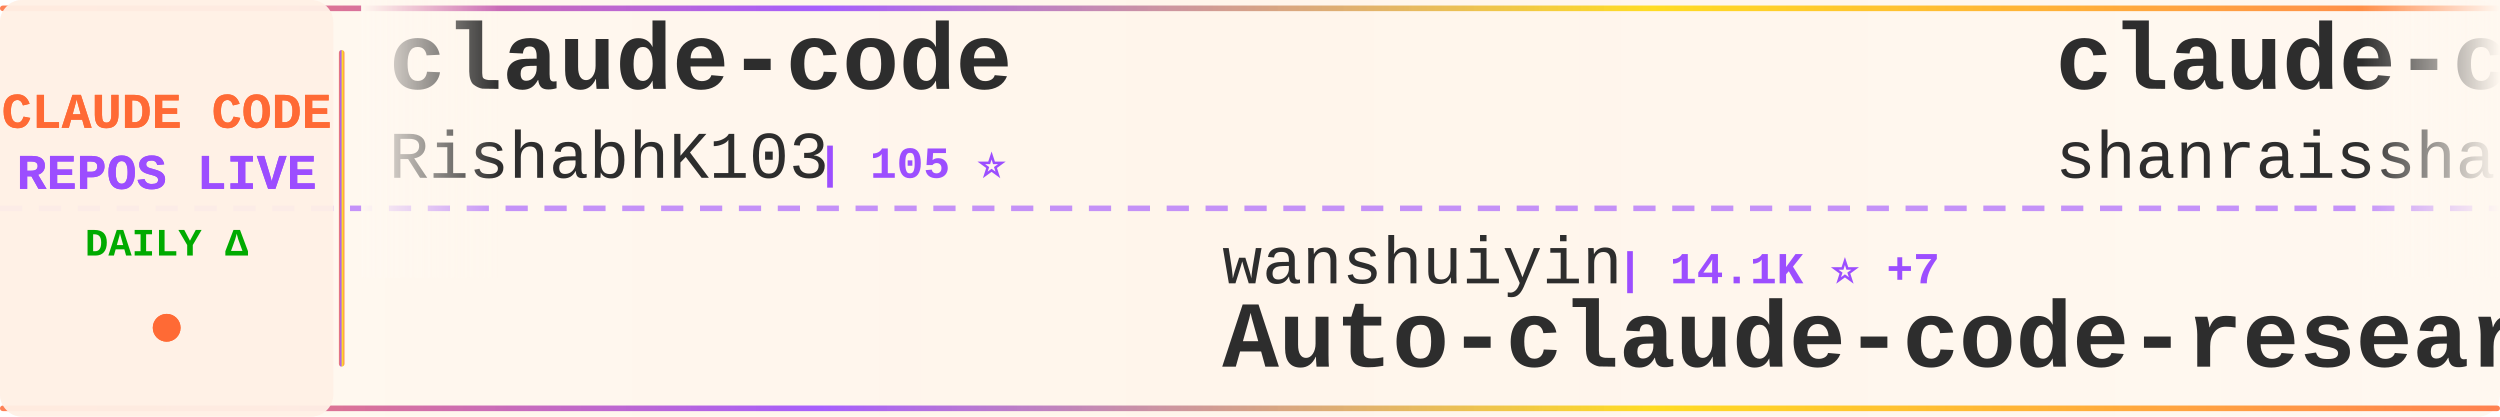
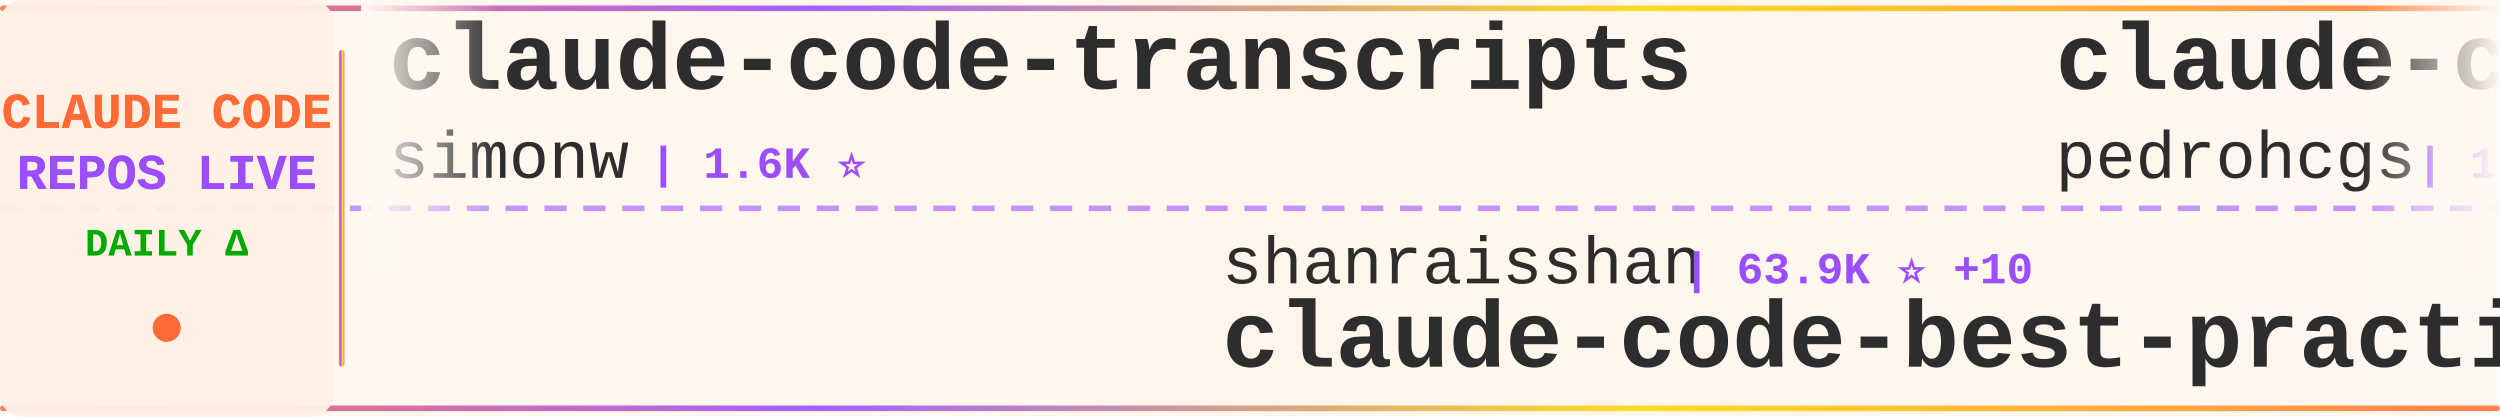
<svg xmlns="http://www.w3.org/2000/svg" width="900" height="150">
  <defs>
    <linearGradient id="tickerBg" x1="0%" y1="0%" x2="100%" y2="0%">
      <stop offset="0%" style="stop-color:#fff8f0;stop-opacity:0.98" />
      <stop offset="50%" style="stop-color:#fff5eb;stop-opacity:1" />
      <stop offset="100%" style="stop-color:#fff8f0;stop-opacity:0.98" />
    </linearGradient>
    <linearGradient id="borderGrad" x1="0%" y1="0%" x2="100%" y2="0%">
      <stop offset="0%" style="stop-color:#FF6B35;stop-opacity:0.85">
        <animate attributeName="stop-opacity" values="0.85;1;0.85" dur="2s" repeatCount="indefinite" />
      </stop>
      <stop offset="33%" style="stop-color:#9C4EFF;stop-opacity:0.9">
        <animate attributeName="stop-opacity" values="0.9;1;0.9" dur="2.2s" repeatCount="indefinite" />
      </stop>
      <stop offset="66%" style="stop-color:#FFD700;stop-opacity:0.85">
        <animate attributeName="stop-opacity" values="0.85;1;0.85" dur="1.8s" repeatCount="indefinite" />
      </stop>
      <stop offset="100%" style="stop-color:#FF6B35;stop-opacity:0.85">
        <animate attributeName="stop-opacity" values="0.85;1;0.85" dur="2s" repeatCount="indefinite" />
      </stop>
    </linearGradient>
    <filter id="textGlow">
      <feGaussianBlur stdDeviation="0.15" result="coloredBlur" />
      <feMerge>
        <feMergeNode in="coloredBlur" />
        <feMergeNode in="SourceGraphic" />
      </feMerge>
    </filter>
    <filter id="metricGlow">
      <feGaussianBlur stdDeviation="0.2" result="coloredBlur" />
      <feMerge>
        <feMergeNode in="coloredBlur" />
        <feMergeNode in="SourceGraphic" />
      </feMerge>
    </filter>
    <linearGradient id="leftFade" x1="0%" y1="0%" x2="100%" y2="0%">
      <stop offset="0%" style="stop-color:#fff8f0;stop-opacity:1" />
      <stop offset="100%" style="stop-color:#fff8f0;stop-opacity:0" />
    </linearGradient>
    <linearGradient id="rightFade" x1="0%" y1="0%" x2="100%" y2="0%">
      <stop offset="0%" style="stop-color:#fff8f0;stop-opacity:0" />
      <stop offset="100%" style="stop-color:#fff8f0;stop-opacity:1" />
    </linearGradient>
  </defs>
  <rect width="900" height="150" fill="url(#tickerBg)" rx="8" />
  <rect x="0" y="2" width="900" height="2" fill="url(#borderGrad)" rx="1" />
  <rect x="0" y="146" width="900" height="2" fill="url(#borderGrad)" rx="1" />
  <line x1="0" y1="75" x2="900" y2="75" stroke="#9C4EFF" stroke-width="2" stroke-dasharray="8 6" opacity="0.6" />
  <rect x="0" y="0" width="120" height="150" fill="#fff0e6" opacity="0.95" rx="8" />
  <text x="60" y="46" font-family="'Courier New', monospace" font-size="18" font-weight="bold" fill="#FF6B35" text-anchor="middle" filter="url(#textGlow)">
    CLAUDE CODE
  </text>
  <text x="60" y="68" font-family="'Courier New', monospace" font-size="18" font-weight="bold" fill="#9C4EFF" text-anchor="middle" filter="url(#textGlow)">
    REPOS LIVE
  </text>
  <text x="60" y="92" font-family="'Courier New', monospace" font-size="14" font-weight="bold" fill="#00aa00" text-anchor="middle">
    DAILY Δ
  </text>
  <circle cx="60" cy="118" r="5" fill="#FF6B35" filter="url(#metricGlow)">
    <animate attributeName="r" values="4;6;4" dur="1.5s" repeatCount="indefinite" />
    <animate attributeName="opacity" values="0.6;1;0.6" dur="1.5s" repeatCount="indefinite" />
  </circle>
  <rect x="122" y="18" width="2" height="114" fill="url(#borderGrad)" rx="1" />
  <clipPath id="tickerClip">
    <rect x="130" y="0" width="770" height="150" />
  </clipPath>
  <g clip-path="url(#tickerClip)">
    <g id="tickerItems">
      <animateTransform attributeName="transform" attributeType="XML" type="translate" from="0 0" to="-3000 0" dur="54s" repeatCount="indefinite" />
      <g transform="translate(0, 0)">
-         <text x="140" y="32" font-family="'Courier New', monospace" font-size="34" font-weight="bold" fill="#2d2d2d">claude-code</text>
-         <text x="140" y="64" font-family="'Courier New', monospace" font-size="24" font-weight="normal" fill="#2d2d2d" opacity="1.0">RishabhK103</text>
-         <text x="294" y="64" font-family="'Courier New', monospace" font-size="16" font-weight="bold" fill="#9C4EFF"> | 105 ⭐</text>
+         <text x="140" y="32" font-family="'Courier New', monospace" font-size="34" font-weight="bold" fill="#2d2d2d">claude-code-transcripts</text>
+         <text x="140" y="64" font-family="'Courier New', monospace" font-size="24" font-weight="normal" fill="#2d2d2d" opacity="1.0">simonw</text>
+         <text x="234" y="64" font-family="'Courier New', monospace" font-size="16" font-weight="bold" fill="#9C4EFF"> | 1.6K ⭐</text>
      </g>
      <g transform="translate(300, 0)">
-         <text x="140" y="102" font-family="'Courier New', monospace" font-size="24" font-weight="normal" fill="#2d2d2d" opacity="1.0">wanshuiyin</text>
-         <text x="282" y="102" font-family="'Courier New', monospace" font-size="16" font-weight="bold" fill="#9C4EFF"> | 14.1K ⭐ +7</text>
-         <text x="140" y="132" font-family="'Courier New', monospace" font-size="34" font-weight="bold" fill="#2d2d2d">Auto-claude-code-researc...</text>
+         <text x="140" y="102" font-family="'Courier New', monospace" font-size="24" font-weight="normal" fill="#2d2d2d" opacity="1.0">shanraisshan</text>
+         <text x="306" y="102" font-family="'Courier New', monospace" font-size="16" font-weight="bold" fill="#9C4EFF"> | 63.9K ⭐ +10</text>
+         <text x="140" y="132" font-family="'Courier New', monospace" font-size="34" font-weight="bold" fill="#2d2d2d">claude-code-best-practic...</text>
      </g>
      <g transform="translate(600, 0)">
-         <text x="140" y="32" font-family="'Courier New', monospace" font-size="34" font-weight="bold" fill="#2d2d2d">claude-code-best-practic...</text>
-         <text x="140" y="64" font-family="'Courier New', monospace" font-size="24" font-weight="normal" fill="#2d2d2d" opacity="1.0">shanraisshan</text>
-         <text x="306" y="64" font-family="'Courier New', monospace" font-size="16" font-weight="bold" fill="#9C4EFF"> | 63.9K ⭐ +9</text>
+         <text x="140" y="32" font-family="'Courier New', monospace" font-size="34" font-weight="bold" fill="#2d2d2d">claude-code-my-workflow</text>
+         <text x="140" y="64" font-family="'Courier New', monospace" font-size="24" font-weight="normal" fill="#2d2d2d" opacity="1.0">pedrohcgs</text>
+         <text x="270" y="64" font-family="'Courier New', monospace" font-size="16" font-weight="bold" fill="#9C4EFF"> | 1.4K ⭐</text>
      </g>
      <g transform="translate(900, 0)">
-         <text x="140" y="102" font-family="'Courier New', monospace" font-size="24" font-weight="normal" fill="#2d2d2d" opacity="1.0">disler</text>
-         <text x="234" y="102" font-family="'Courier New', monospace" font-size="16" font-weight="bold" fill="#9C4EFF"> | 1.6K ⭐</text>
-         <text x="140" y="132" font-family="'Courier New', monospace" font-size="34" font-weight="bold" fill="#2d2d2d">pi-vs-claude-code</text>
+         <text x="140" y="102" font-family="'Courier New', monospace" font-size="24" font-weight="normal" fill="#2d2d2d" opacity="1.0">fazxes</text>
+         <text x="234" y="102" font-family="'Courier New', monospace" font-size="16" font-weight="bold" fill="#9C4EFF"> | 229 ⭐</text>
+         <text x="140" y="132" font-family="'Courier New', monospace" font-size="34" font-weight="bold" fill="#2d2d2d">Claude-code</text>
      </g>
      <g transform="translate(1200, 0)">
-         <text x="140" y="32" font-family="'Courier New', monospace" font-size="34" font-weight="bold" fill="#2d2d2d">awesome-claude-code-tool...</text>
-         <text x="140" y="64" font-family="'Courier New', monospace" font-size="24" font-weight="normal" fill="#2d2d2d" opacity="1.0">rohitg00</text>
-         <text x="258" y="64" font-family="'Courier New', monospace" font-size="16" font-weight="bold" fill="#9C4EFF"> | 2.4K ⭐</text>
+         <text x="140" y="32" font-family="'Courier New', monospace" font-size="34" font-weight="bold" fill="#2d2d2d">claude-code-source-code-...</text>
+         <text x="140" y="64" font-family="'Courier New', monospace" font-size="24" font-weight="normal" fill="#2d2d2d" opacity="1.0">ghuntley</text>
+         <text x="258" y="64" font-family="'Courier New', monospace" font-size="16" font-weight="bold" fill="#9C4EFF"> | 987 ⭐</text>
      </g>
      <g transform="translate(1500, 0)">
-         <text x="140" y="102" font-family="'Courier New', monospace" font-size="24" font-weight="normal" fill="#2d2d2d" opacity="1.0">isboyjc</text>
-         <text x="246" y="102" font-family="'Courier New', monospace" font-size="16" font-weight="bold" fill="#9C4EFF"> | 161 ⭐</text>
-         <text x="140" y="132" font-family="'Courier New', monospace" font-size="34" font-weight="bold" fill="#2d2d2d">claude-code</text>
+         <text x="140" y="102" font-family="'Courier New', monospace" font-size="24" font-weight="normal" fill="#2d2d2d" opacity="1.0">lintsinghua</text>
+         <text x="294" y="102" font-family="'Courier New', monospace" font-size="16" font-weight="bold" fill="#9C4EFF"> | 4.0K ⭐</text>
+         <text x="140" y="132" font-family="'Courier New', monospace" font-size="34" font-weight="bold" fill="#2d2d2d">claude-code-book</text>
      </g>
      <g transform="translate(1800, 0)">
-         <text x="140" y="32" font-family="'Courier New', monospace" font-size="34" font-weight="bold" fill="#2d2d2d">Claude-Code</text>
-         <text x="140" y="64" font-family="'Courier New', monospace" font-size="24" font-weight="normal" fill="#2d2d2d" opacity="1.0">pengchengneo</text>
-         <text x="306" y="64" font-family="'Courier New', monospace" font-size="16" font-weight="bold" fill="#9C4EFF"> | 1.7K ⭐</text>
+         <text x="140" y="32" font-family="'Courier New', monospace" font-size="34" font-weight="bold" fill="#2d2d2d">claude-code-hub</text>
+         <text x="140" y="64" font-family="'Courier New', monospace" font-size="24" font-weight="normal" fill="#2d2d2d" opacity="1.0">ding113</text>
+         <text x="246" y="64" font-family="'Courier New', monospace" font-size="16" font-weight="bold" fill="#9C4EFF"> | 3.3K ⭐</text>
      </g>
      <g transform="translate(2100, 0)">
-         <text x="140" y="102" font-family="'Courier New', monospace" font-size="24" font-weight="normal" fill="#2d2d2d" opacity="1.0">simonw</text>
-         <text x="234" y="102" font-family="'Courier New', monospace" font-size="16" font-weight="bold" fill="#9C4EFF"> | 1.6K ⭐</text>
-         <text x="140" y="132" font-family="'Courier New', monospace" font-size="34" font-weight="bold" fill="#2d2d2d">claude-code-transcripts</text>
+         <text x="140" y="102" font-family="'Courier New', monospace" font-size="24" font-weight="normal" fill="#2d2d2d" opacity="1.0">FlorianBruniaux</text>
+         <text x="342" y="102" font-family="'Courier New', monospace" font-size="16" font-weight="bold" fill="#9C4EFF"> | 5.6K ⭐ +3</text>
+         <text x="140" y="132" font-family="'Courier New', monospace" font-size="34" font-weight="bold" fill="#2d2d2d">claude-code-ultimate-gui...</text>
      </g>
      <g transform="translate(2400, 0)">
-         <text x="140" y="32" font-family="'Courier New', monospace" font-size="34" font-weight="bold" fill="#2d2d2d">claude-code</text>
-         <text x="140" y="64" font-family="'Courier New', monospace" font-size="24" font-weight="normal" fill="#2d2d2d" opacity="1.0">Onewon</text>
-         <text x="234" y="64" font-family="'Courier New', monospace" font-size="16" font-weight="bold" fill="#9C4EFF"> | 180 ⭐</text>
+         <text x="140" y="32" font-family="'Courier New', monospace" font-size="34" font-weight="bold" fill="#2d2d2d">claude_code_src</text>
+         <text x="140" y="64" font-family="'Courier New', monospace" font-size="24" font-weight="normal" fill="#2d2d2d" opacity="1.0">ponponon</text>
+         <text x="258" y="64" font-family="'Courier New', monospace" font-size="16" font-weight="bold" fill="#9C4EFF"> | 2.3K ⭐</text>
      </g>
      <g transform="translate(2700, 0)">
-         <text x="140" y="102" font-family="'Courier New', monospace" font-size="24" font-weight="normal" fill="#2d2d2d" opacity="1.0">affaan-m</text>
-         <text x="258" y="102" font-family="'Courier New', monospace" font-size="16" font-weight="bold" fill="#9C4EFF"> | 236.9K ⭐ +43</text>
-         <text x="140" y="132" font-family="'Courier New', monospace" font-size="34" font-weight="bold" fill="#2d2d2d">ECC</text>
+         <text x="140" y="102" font-family="'Courier New', monospace" font-size="24" font-weight="normal" fill="#2d2d2d" opacity="1.0">https-deeplearning-ai</text>
+         <text x="414" y="102" font-family="'Courier New', monospace" font-size="16" font-weight="bold" fill="#9C4EFF"> | 537 ⭐</text>
+         <text x="140" y="132" font-family="'Courier New', monospace" font-size="34" font-weight="bold" fill="#2d2d2d">sc-claude-code-files</text>
      </g>
      <g transform="translate(3000, 0)">
-         <text x="140" y="32" font-family="'Courier New', monospace" font-size="34" font-weight="bold" fill="#2d2d2d">claude-code</text>
-         <text x="140" y="64" font-family="'Courier New', monospace" font-size="24" font-weight="normal" fill="#2d2d2d" opacity="1.0">RishabhK103</text>
-         <text x="294" y="64" font-family="'Courier New', monospace" font-size="16" font-weight="bold" fill="#9C4EFF"> | 105 ⭐</text>
+         <text x="140" y="32" font-family="'Courier New', monospace" font-size="34" font-weight="bold" fill="#2d2d2d">claude-code-transcripts</text>
+         <text x="140" y="64" font-family="'Courier New', monospace" font-size="24" font-weight="normal" fill="#2d2d2d" opacity="1.0">simonw</text>
+         <text x="234" y="64" font-family="'Courier New', monospace" font-size="16" font-weight="bold" fill="#9C4EFF"> | 1.6K ⭐</text>
      </g>
      <g transform="translate(3300, 0)">
-         <text x="140" y="102" font-family="'Courier New', monospace" font-size="24" font-weight="normal" fill="#2d2d2d" opacity="1.0">wanshuiyin</text>
-         <text x="282" y="102" font-family="'Courier New', monospace" font-size="16" font-weight="bold" fill="#9C4EFF"> | 14.1K ⭐ +7</text>
-         <text x="140" y="132" font-family="'Courier New', monospace" font-size="34" font-weight="bold" fill="#2d2d2d">Auto-claude-code-researc...</text>
+         <text x="140" y="102" font-family="'Courier New', monospace" font-size="24" font-weight="normal" fill="#2d2d2d" opacity="1.0">shanraisshan</text>
+         <text x="306" y="102" font-family="'Courier New', monospace" font-size="16" font-weight="bold" fill="#9C4EFF"> | 63.9K ⭐ +10</text>
+         <text x="140" y="132" font-family="'Courier New', monospace" font-size="34" font-weight="bold" fill="#2d2d2d">claude-code-best-practic...</text>
      </g>
      <g transform="translate(3600, 0)">
-         <text x="140" y="32" font-family="'Courier New', monospace" font-size="34" font-weight="bold" fill="#2d2d2d">claude-code-best-practic...</text>
-         <text x="140" y="64" font-family="'Courier New', monospace" font-size="24" font-weight="normal" fill="#2d2d2d" opacity="1.0">shanraisshan</text>
-         <text x="306" y="64" font-family="'Courier New', monospace" font-size="16" font-weight="bold" fill="#9C4EFF"> | 63.9K ⭐ +9</text>
+         <text x="140" y="32" font-family="'Courier New', monospace" font-size="34" font-weight="bold" fill="#2d2d2d">claude-code-my-workflow</text>
+         <text x="140" y="64" font-family="'Courier New', monospace" font-size="24" font-weight="normal" fill="#2d2d2d" opacity="1.0">pedrohcgs</text>
+         <text x="270" y="64" font-family="'Courier New', monospace" font-size="16" font-weight="bold" fill="#9C4EFF"> | 1.4K ⭐</text>
      </g>
      <g transform="translate(3900, 0)">
-         <text x="140" y="102" font-family="'Courier New', monospace" font-size="24" font-weight="normal" fill="#2d2d2d" opacity="1.0">disler</text>
-         <text x="234" y="102" font-family="'Courier New', monospace" font-size="16" font-weight="bold" fill="#9C4EFF"> | 1.6K ⭐</text>
-         <text x="140" y="132" font-family="'Courier New', monospace" font-size="34" font-weight="bold" fill="#2d2d2d">pi-vs-claude-code</text>
+         <text x="140" y="102" font-family="'Courier New', monospace" font-size="24" font-weight="normal" fill="#2d2d2d" opacity="1.0">fazxes</text>
+         <text x="234" y="102" font-family="'Courier New', monospace" font-size="16" font-weight="bold" fill="#9C4EFF"> | 229 ⭐</text>
+         <text x="140" y="132" font-family="'Courier New', monospace" font-size="34" font-weight="bold" fill="#2d2d2d">Claude-code</text>
      </g>
    </g>
  </g>
  <rect x="130" y="0" width="50" height="100" fill="url(#leftFade)" />
  <rect x="850" y="0" width="50" height="100" fill="url(#rightFade)" />
</svg>
